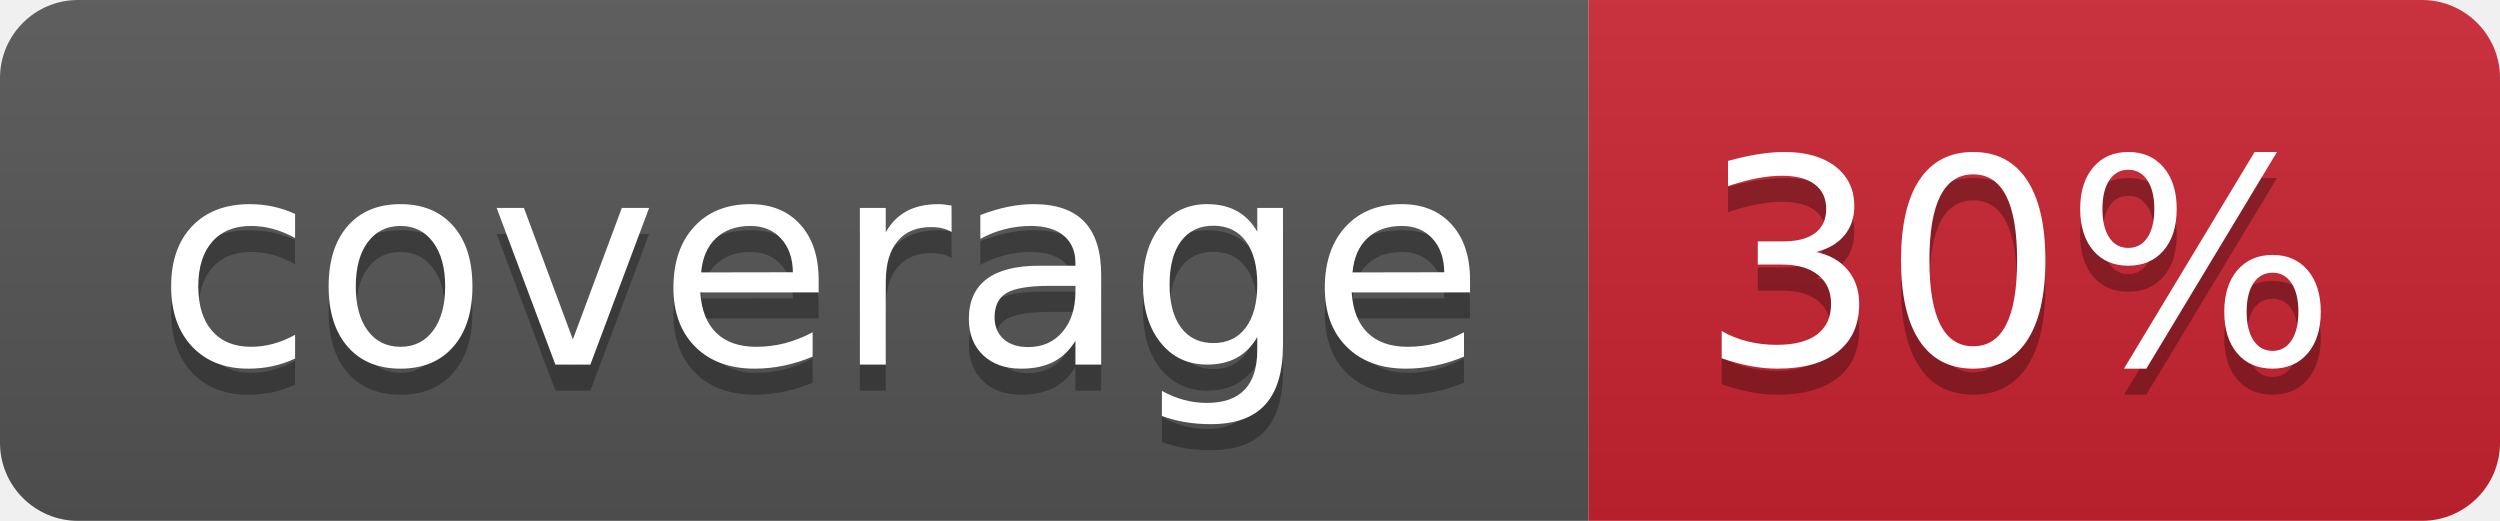
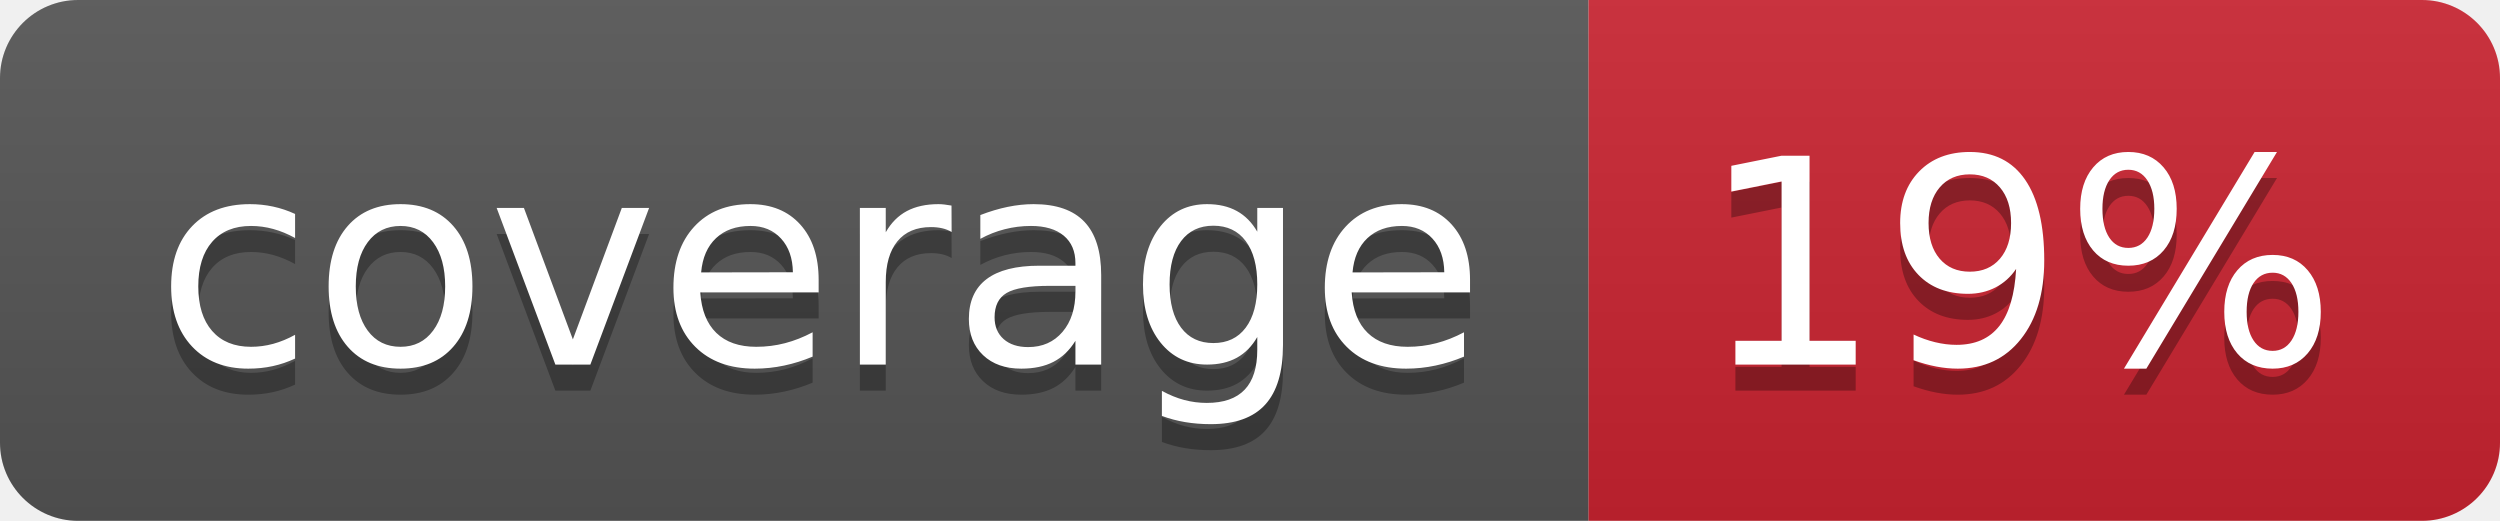
- <svg xmlns="http://www.w3.org/2000/svg" width="96" height="20" role="img" aria-label="coverage: 30%">
+ <svg xmlns="http://www.w3.org/2000/svg" width="96" height="20" role="img" aria-label="coverage: 19%">
  <linearGradient id="s" x2="0" y2="100%">
    <stop offset="0" stop-color="#bbb" stop-opacity=".1" />
    <stop offset="1" stop-opacity=".1" />
  </linearGradient>
  <clipPath id="r">
    <rect width="96" height="20" rx="3" fill="#fff" />
  </clipPath>
  <g clip-path="url(#r)">
    <rect width="61" height="20" fill="#555" />
    <rect x="61" width="35" height="20" fill="#cb2431" />
    <rect width="96" height="20" fill="url(#s)" />
  </g>
  <g fill="#fff" text-anchor="middle" font-family="Verdana,Geneva,DejaVu Sans,sans-serif" text-rendering="geometricPrecision" font-size="110">
    <text aria-hidden="true" x="315" y="150" fill="#010101" fill-opacity=".3" transform="scale(.1)" textLength="510">coverage</text>
    <text x="315" y="140" transform="scale(.1)" fill="#fff" textLength="510">coverage</text>
-     <text aria-hidden="true" x="775" y="150" fill="#010101" fill-opacity=".3" transform="scale(.1)" textLength="250">30%</text>
-     <text x="775" y="140" transform="scale(.1)" fill="#fff" textLength="250">30%</text>
+     <text aria-hidden="true" x="775" y="150" fill="#010101" fill-opacity=".3" transform="scale(.1)" textLength="250">19%</text>
+     <text x="775" y="140" transform="scale(.1)" fill="#fff" textLength="250">19%</text>
  </g>
</svg>
